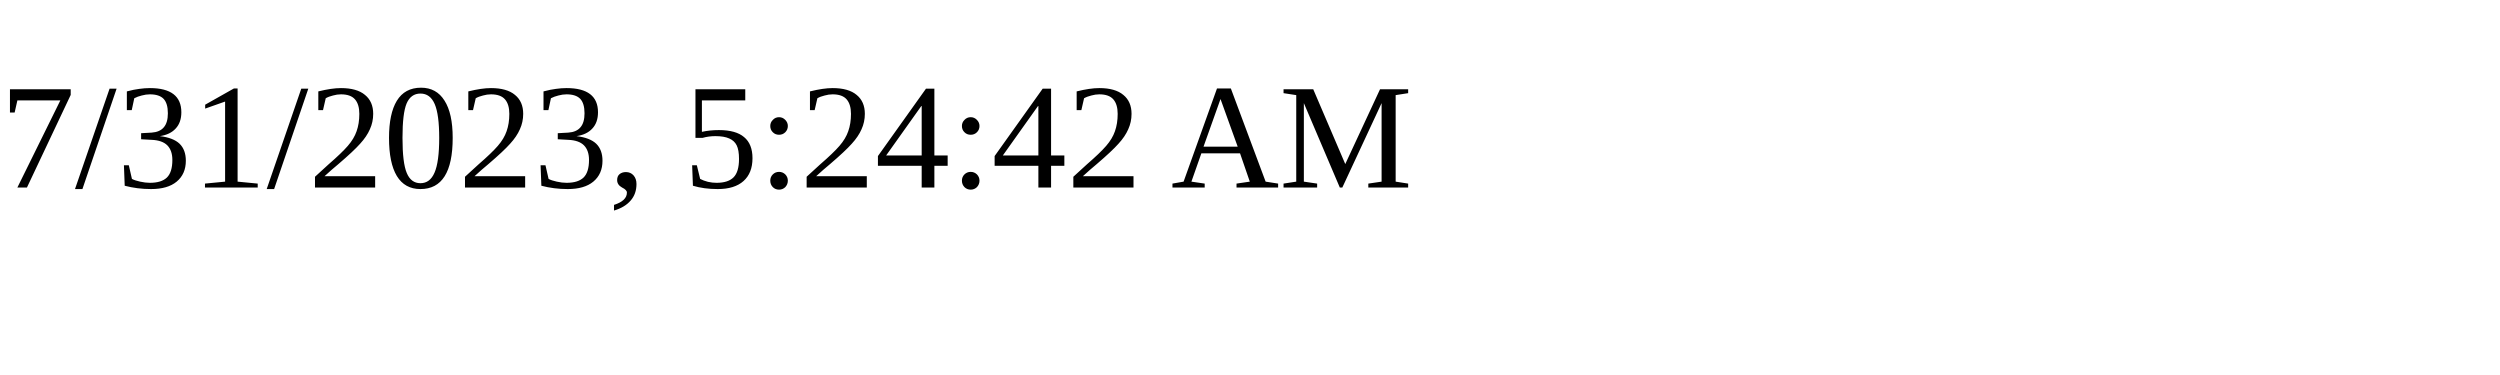
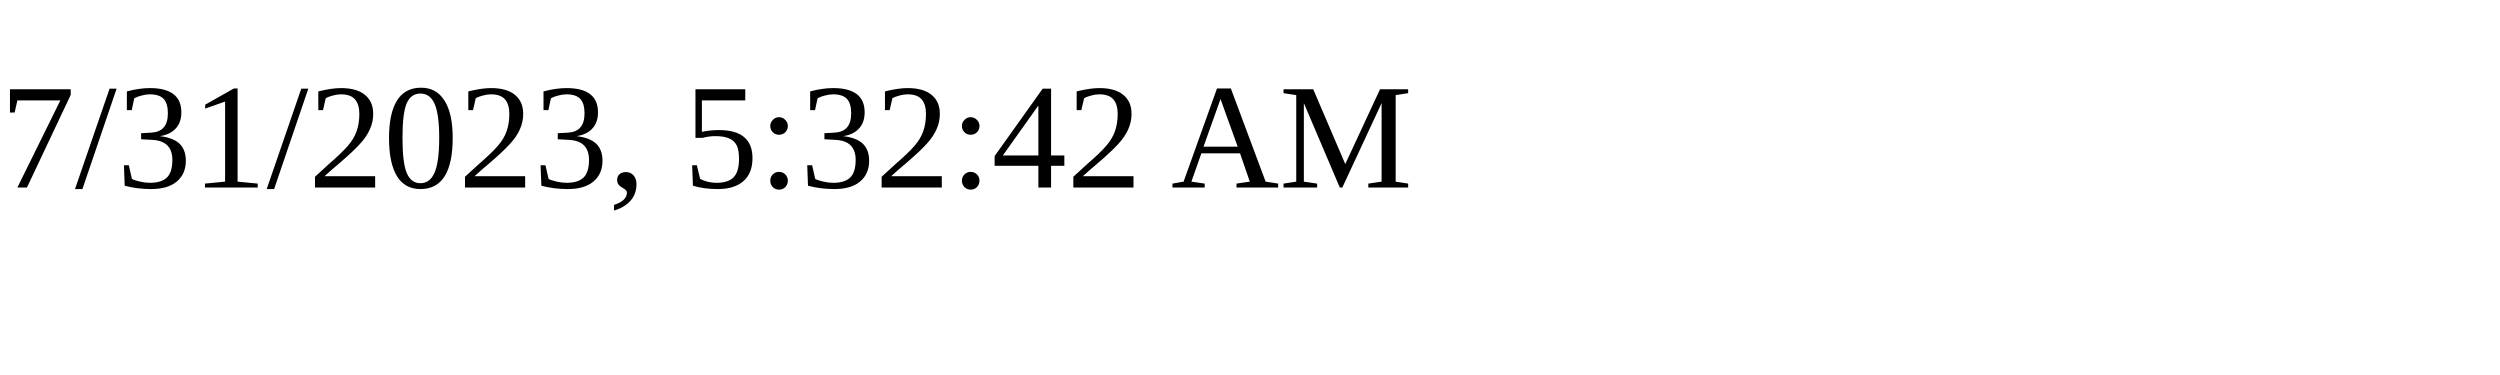
<svg xmlns="http://www.w3.org/2000/svg" height="30" width="200">
-   <text x="0" y="15">7/31/2023, 5:24:42 AM</text>
+   <text x="0" y="15">7/31/2023, 5:32:42 AM</text>
</svg>
